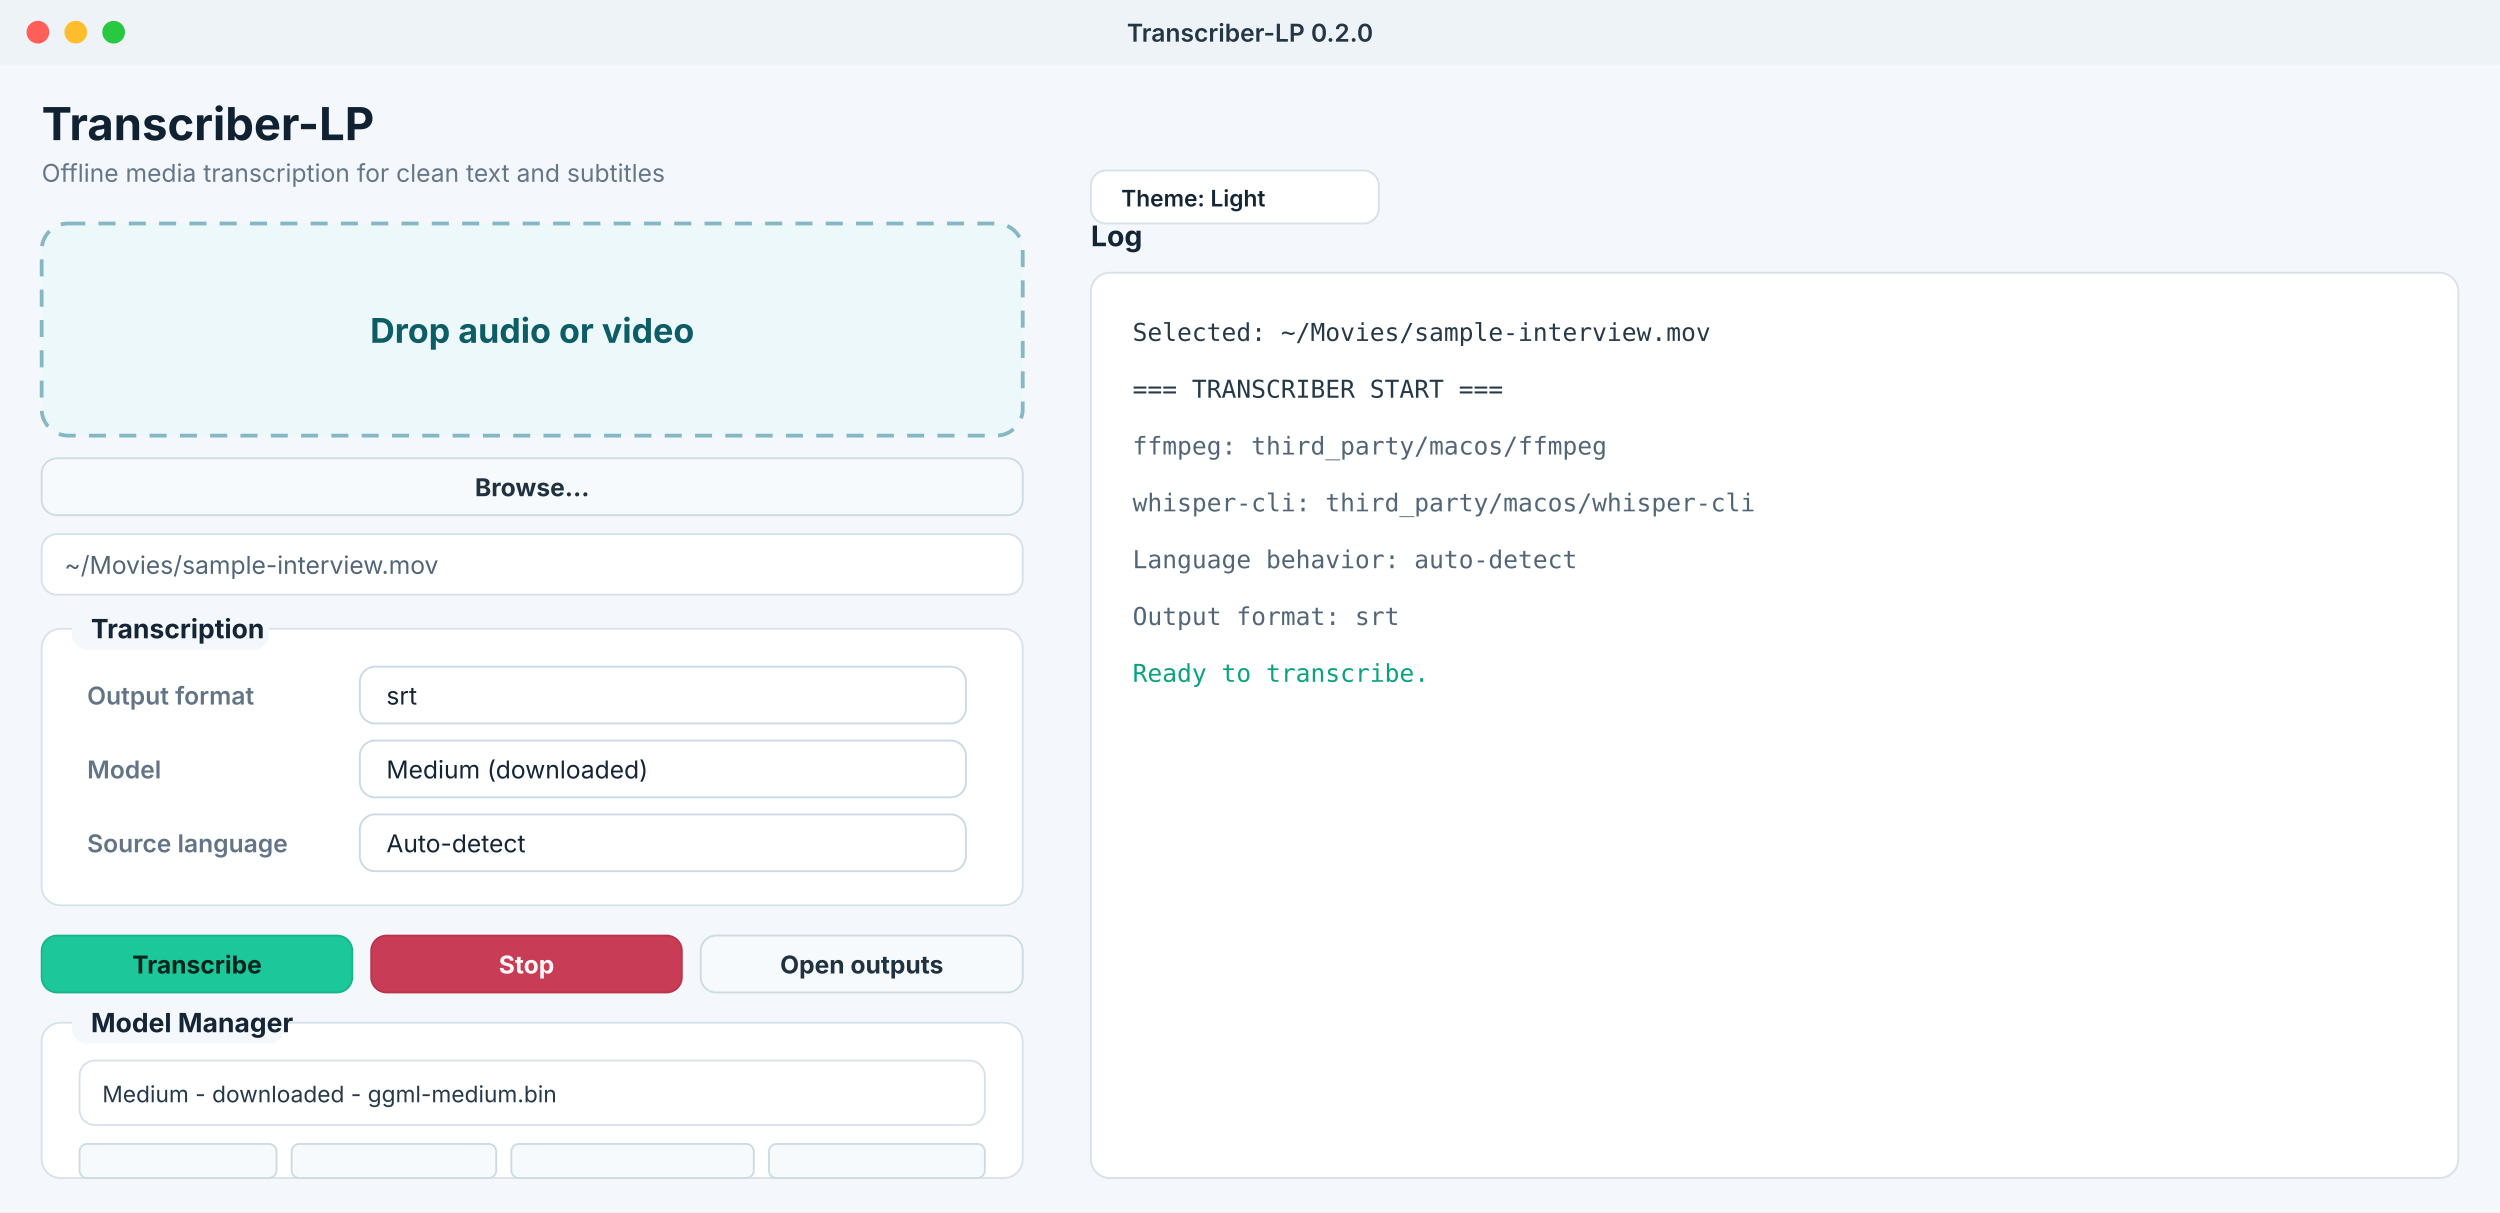
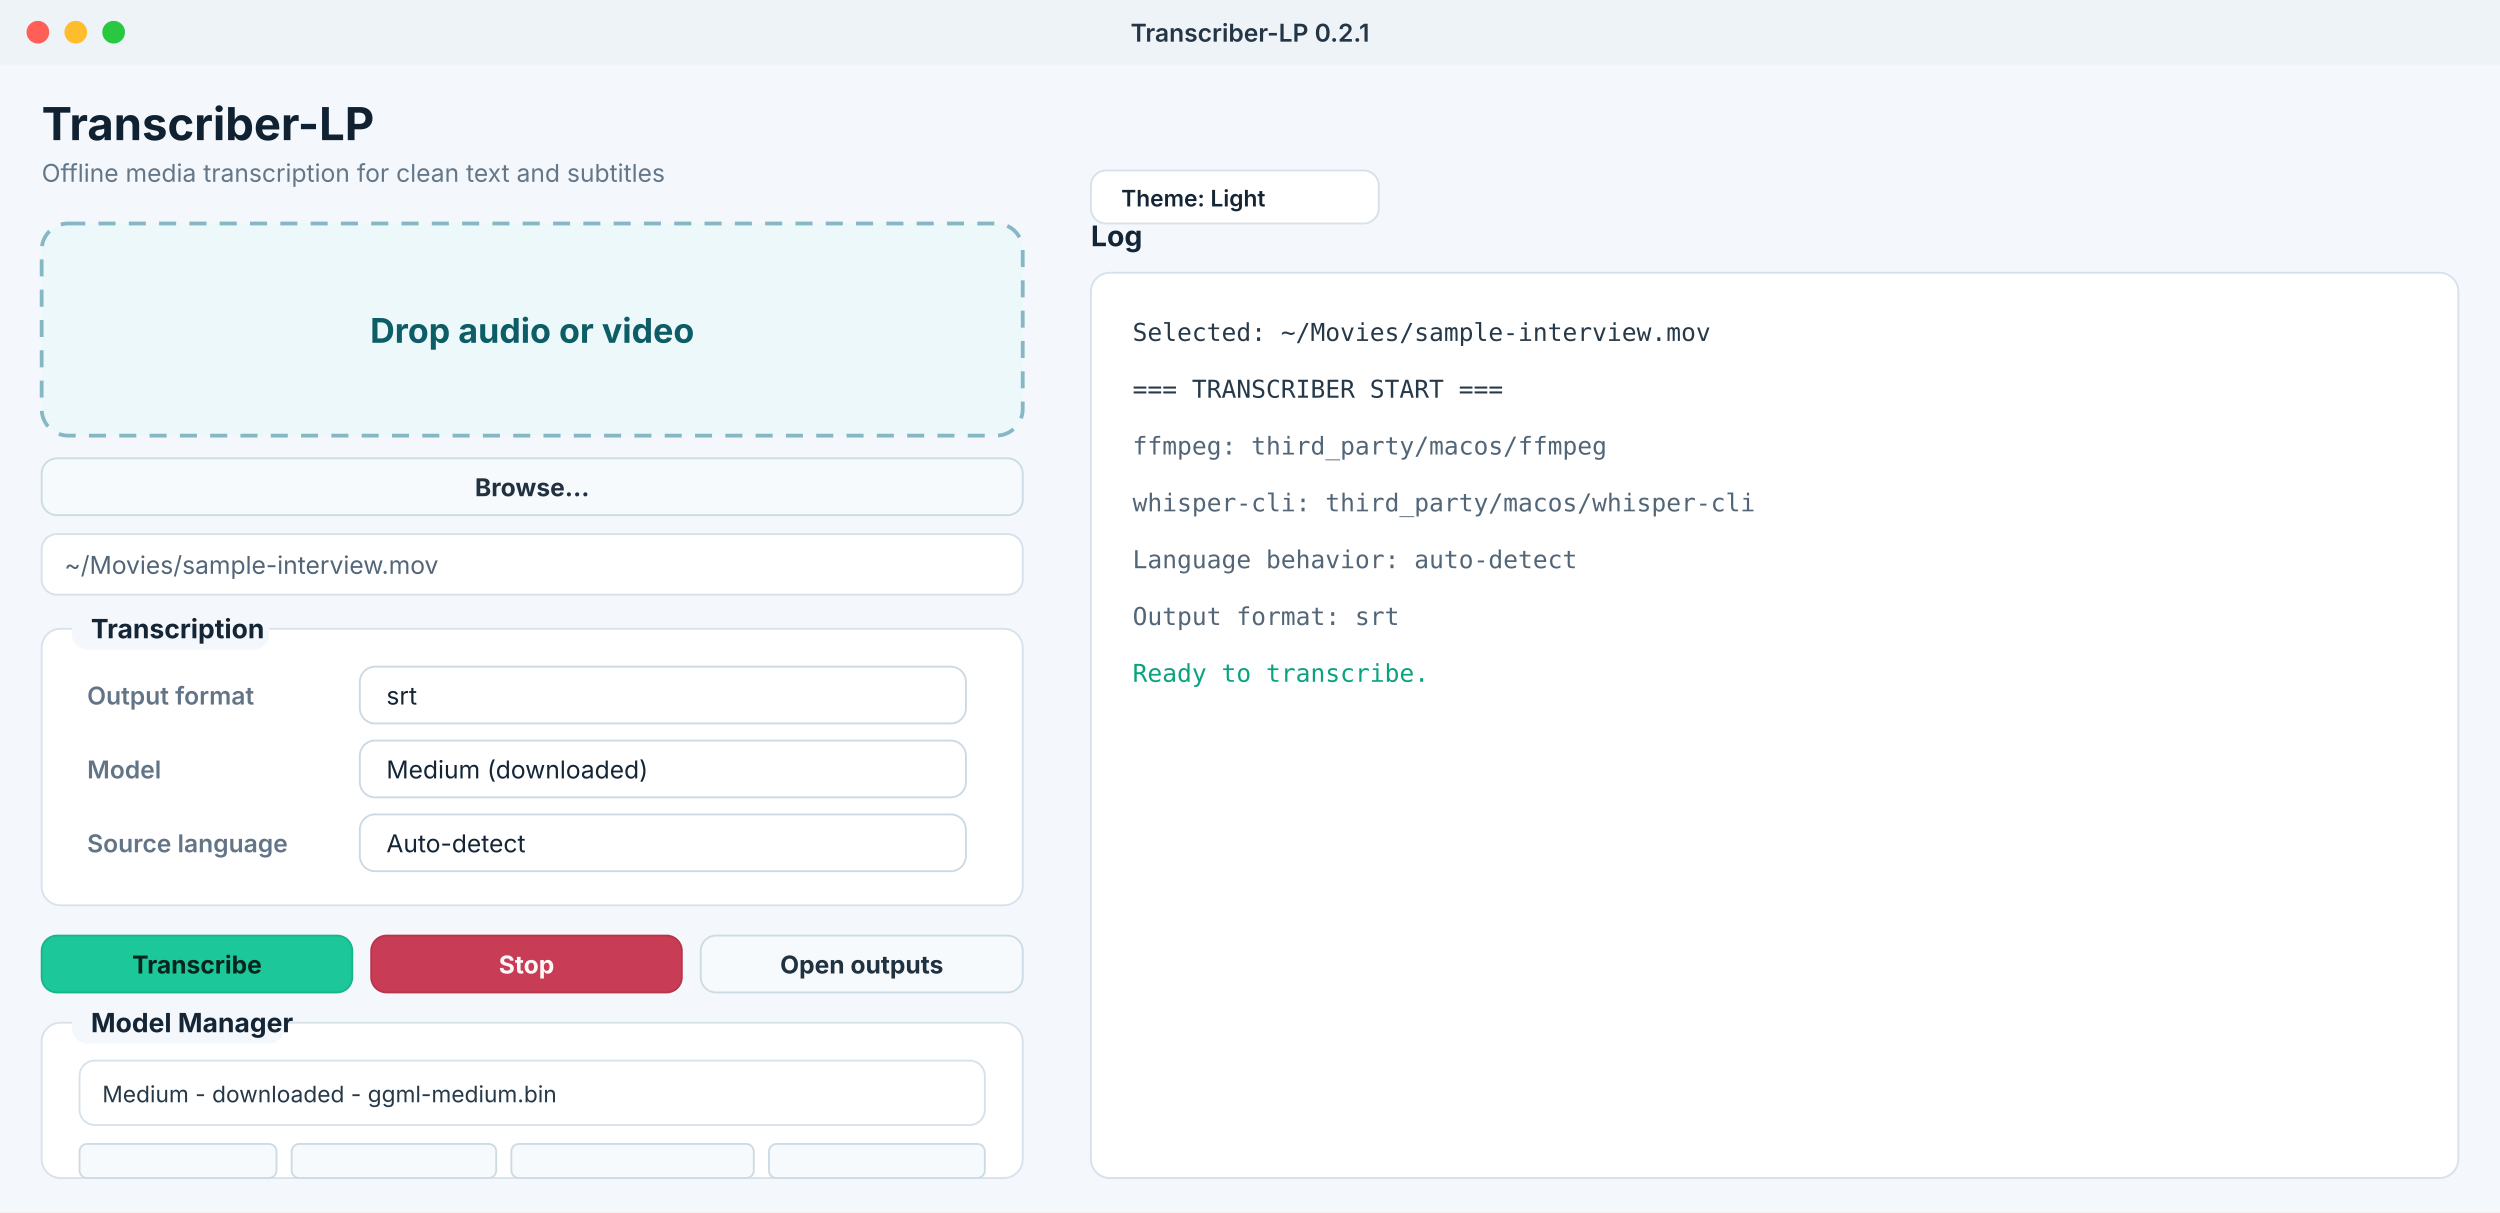
<svg xmlns="http://www.w3.org/2000/svg" width="1320" height="640" viewBox="0 0 1320 640" role="img" aria-labelledby="title desc">
  <defs>
    <style>
      .ui { font-family: -apple-system, BlinkMacSystemFont, "Segoe UI", sans-serif; }
      .mono { font-family: "SFMono-Regular", Menlo, Consolas, monospace; }
    </style>
  </defs>
  <rect width="1320" height="640" fill="#f4f7fb" />
  <rect x="0" y="0" width="1320" height="34" fill="#eef3f8" />
  <circle cx="20" cy="17" r="6" fill="#ff5f57" />
  <circle cx="40" cy="17" r="6" fill="#ffbd2e" />
  <circle cx="60" cy="17" r="6" fill="#28c840" />
-   <text class="ui" x="660" y="22" text-anchor="middle" font-size="13" font-weight="600" fill="#243545">Transcriber-LP 0.2.0</text>
+   <text class="ui" x="660" y="22" text-anchor="middle" font-size="13" font-weight="600" fill="#243545">Transcriber-LP 0.2.1</text>
  <text class="ui" x="22" y="74" font-size="24" font-weight="700" fill="#102131">Transcriber-LP</text>
  <text class="ui" x="22" y="96" font-size="13" fill="#647789">Offline media transcription for clean text and subtitles</text>
  <rect x="22" y="118" width="518" height="112" rx="14" fill="#edf8fb" stroke="#86b7c5" stroke-width="2" stroke-dasharray="9 7" />
  <text class="ui" x="281" y="181" text-anchor="middle" font-size="18" font-weight="700" fill="#0d5d67">Drop audio or video</text>
  <rect x="22" y="242" width="518" height="30" rx="8" fill="#f7fafc" stroke="#cddbe5" />
  <text class="ui" x="281" y="262" text-anchor="middle" font-size="13" font-weight="650" fill="#203140">Browse...</text>
  <rect x="22" y="282" width="518" height="32" rx="8" fill="#ffffff" stroke="#d7e1ea" />
  <text class="ui" x="34" y="303" font-size="13" fill="#526678">~/Movies/sample-interview.mov</text>
  <rect x="22" y="332" width="518" height="146" rx="10" fill="#ffffff" stroke="#d8e2eb" />
  <rect x="38" y="319" width="104" height="24" rx="8" fill="#f4f7fb" />
  <text class="ui" x="48" y="337" font-size="14" font-weight="700" fill="#142536">Transcription</text>
  <text class="ui" x="46" y="372" font-size="13" font-weight="600" fill="#627486">Output format</text>
  <rect x="190" y="352" width="320" height="30" rx="8" fill="#ffffff" stroke="#ccd9e4" />
  <text class="ui" x="204" y="372" font-size="13" fill="#142536">srt</text>
  <text class="ui" x="46" y="411" font-size="13" font-weight="600" fill="#627486">Model</text>
  <rect x="190" y="391" width="320" height="30" rx="8" fill="#ffffff" stroke="#ccd9e4" />
  <text class="ui" x="204" y="411" font-size="13" fill="#142536">Medium (downloaded)</text>
  <text class="ui" x="46" y="450" font-size="13" font-weight="600" fill="#627486">Source language</text>
  <rect x="190" y="430" width="320" height="30" rx="8" fill="#ffffff" stroke="#ccd9e4" />
  <text class="ui" x="204" y="450" font-size="13" fill="#142536">Auto-detect</text>
  <rect x="22" y="494" width="164" height="30" rx="8" fill="#1cc79a" stroke="#18b58c" />
  <text class="ui" x="104" y="514" text-anchor="middle" font-size="13" font-weight="700" fill="#06251e">Transcribe</text>
  <rect x="196" y="494" width="164" height="30" rx="8" fill="#c83d55" stroke="#b9344b" />
  <text class="ui" x="278" y="514" text-anchor="middle" font-size="13" font-weight="700" fill="#fff7f8">Stop</text>
  <rect x="370" y="494" width="170" height="30" rx="8" fill="#f7fafc" stroke="#cddbe5" />
  <text class="ui" x="455" y="514" text-anchor="middle" font-size="13" font-weight="650" fill="#203140">Open outputs</text>
  <rect x="22" y="540" width="518" height="82" rx="10" fill="#ffffff" stroke="#d8e2eb" />
  <rect x="38" y="527" width="112" height="24" rx="8" fill="#f4f7fb" />
  <text class="ui" x="48" y="545" font-size="14" font-weight="700" fill="#142536">Model Manager</text>
  <rect x="42" y="560" width="478" height="34" rx="8" fill="#ffffff" stroke="#d7e1ea" />
  <text class="ui" x="54" y="582" font-size="12" fill="#263949">Medium - downloaded - ggml-medium.bin</text>
  <rect x="42" y="604" width="104" height="18" rx="4" fill="#f7fafc" stroke="#cddbe5" />
  <rect x="154" y="604" width="108" height="18" rx="4" fill="#f7fafc" stroke="#cddbe5" />
  <rect x="270" y="604" width="128" height="18" rx="4" fill="#f7fafc" stroke="#cddbe5" />
  <rect x="406" y="604" width="114" height="18" rx="4" fill="#f7fafc" stroke="#cddbe5" />
  <text class="ui" x="576" y="130" font-size="15" font-weight="700" fill="#142536">Log</text>
  <rect x="576" y="144" width="722" height="478" rx="10" fill="#ffffff" stroke="#d7e1ea" />
  <text class="mono" x="598" y="180" font-size="13" fill="#263949">Selected: ~/Movies/sample-interview.mov</text>
  <text class="mono" x="598" y="210" font-size="13" fill="#263949">=== TRANSCRIBER START ===</text>
  <text class="mono" x="598" y="240" font-size="13" fill="#526678">ffmpeg: third_party/macos/ffmpeg</text>
  <text class="mono" x="598" y="270" font-size="13" fill="#526678">whisper-cli: third_party/macos/whisper-cli</text>
  <text class="mono" x="598" y="300" font-size="13" fill="#526678">Language behavior: auto-detect</text>
  <text class="mono" x="598" y="330" font-size="13" fill="#526678">Output format: srt</text>
  <text class="mono" x="598" y="360" font-size="13" fill="#0aa37f">Ready to transcribe.</text>
  <rect x="576" y="90" width="152" height="28" rx="8" fill="#ffffff" stroke="#d7e1ea" />
  <text class="ui" x="592" y="109" font-size="12" font-weight="600" fill="#142536">Theme: Light</text>
</svg>
